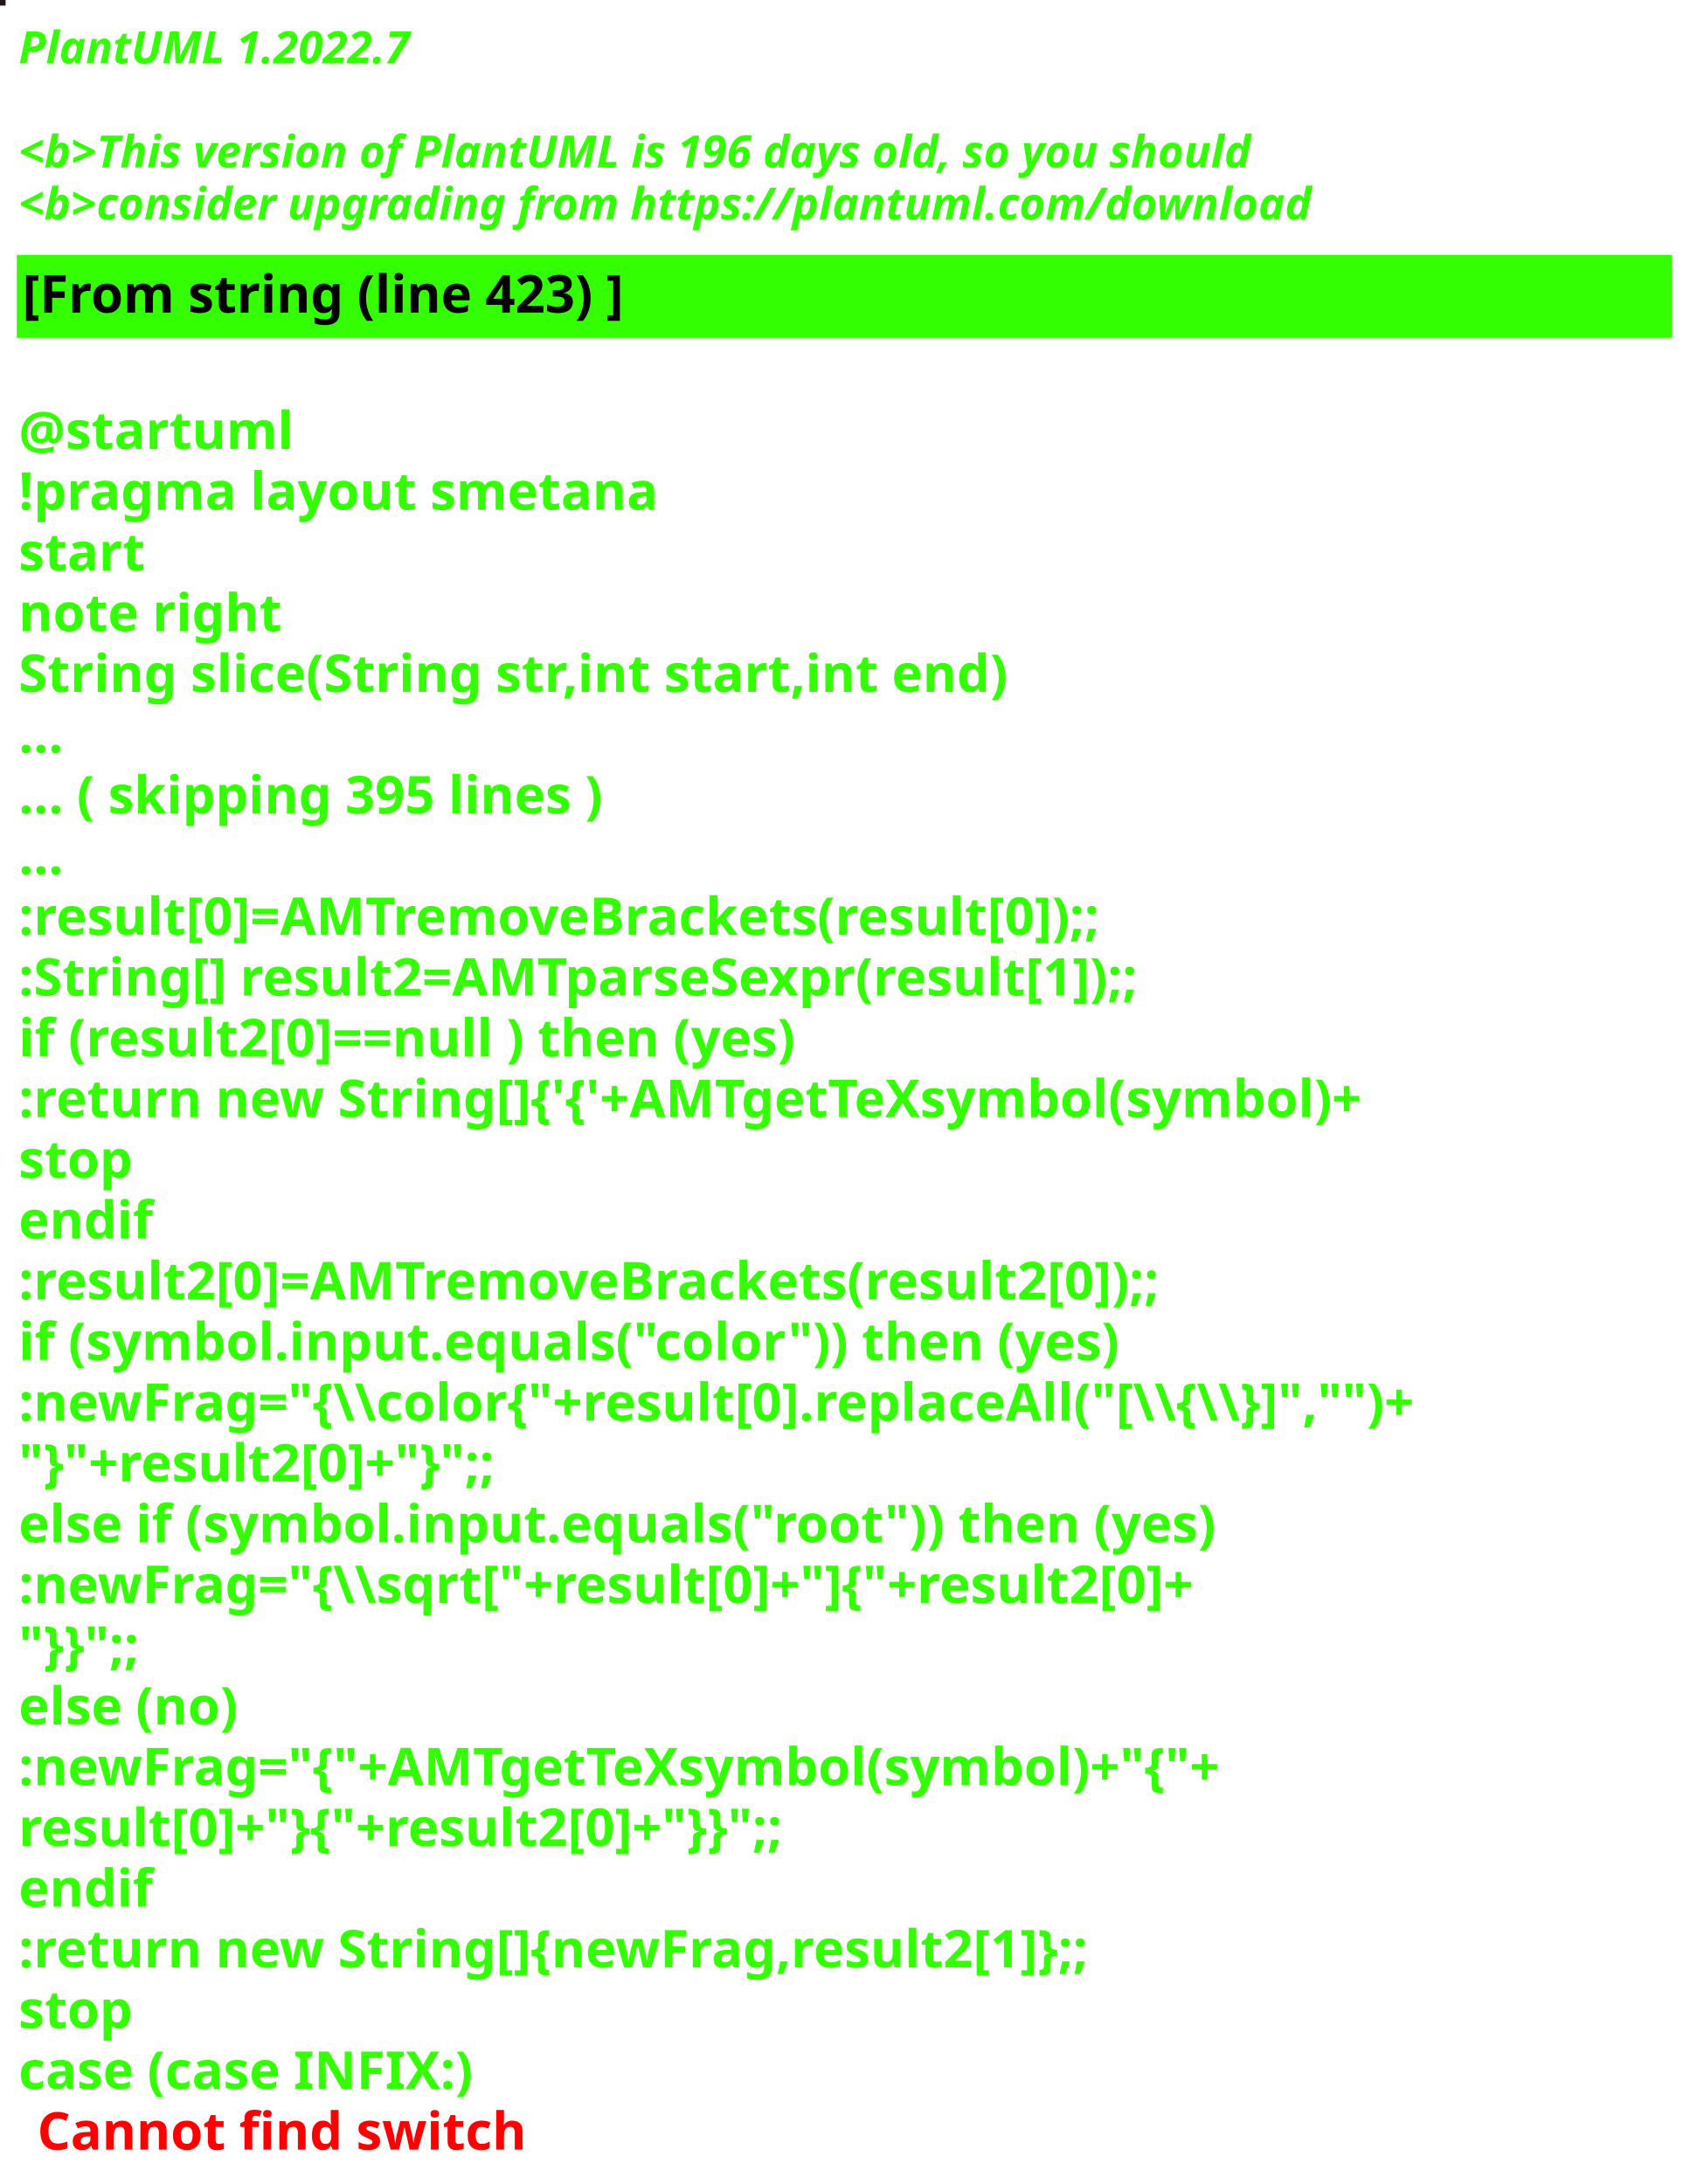
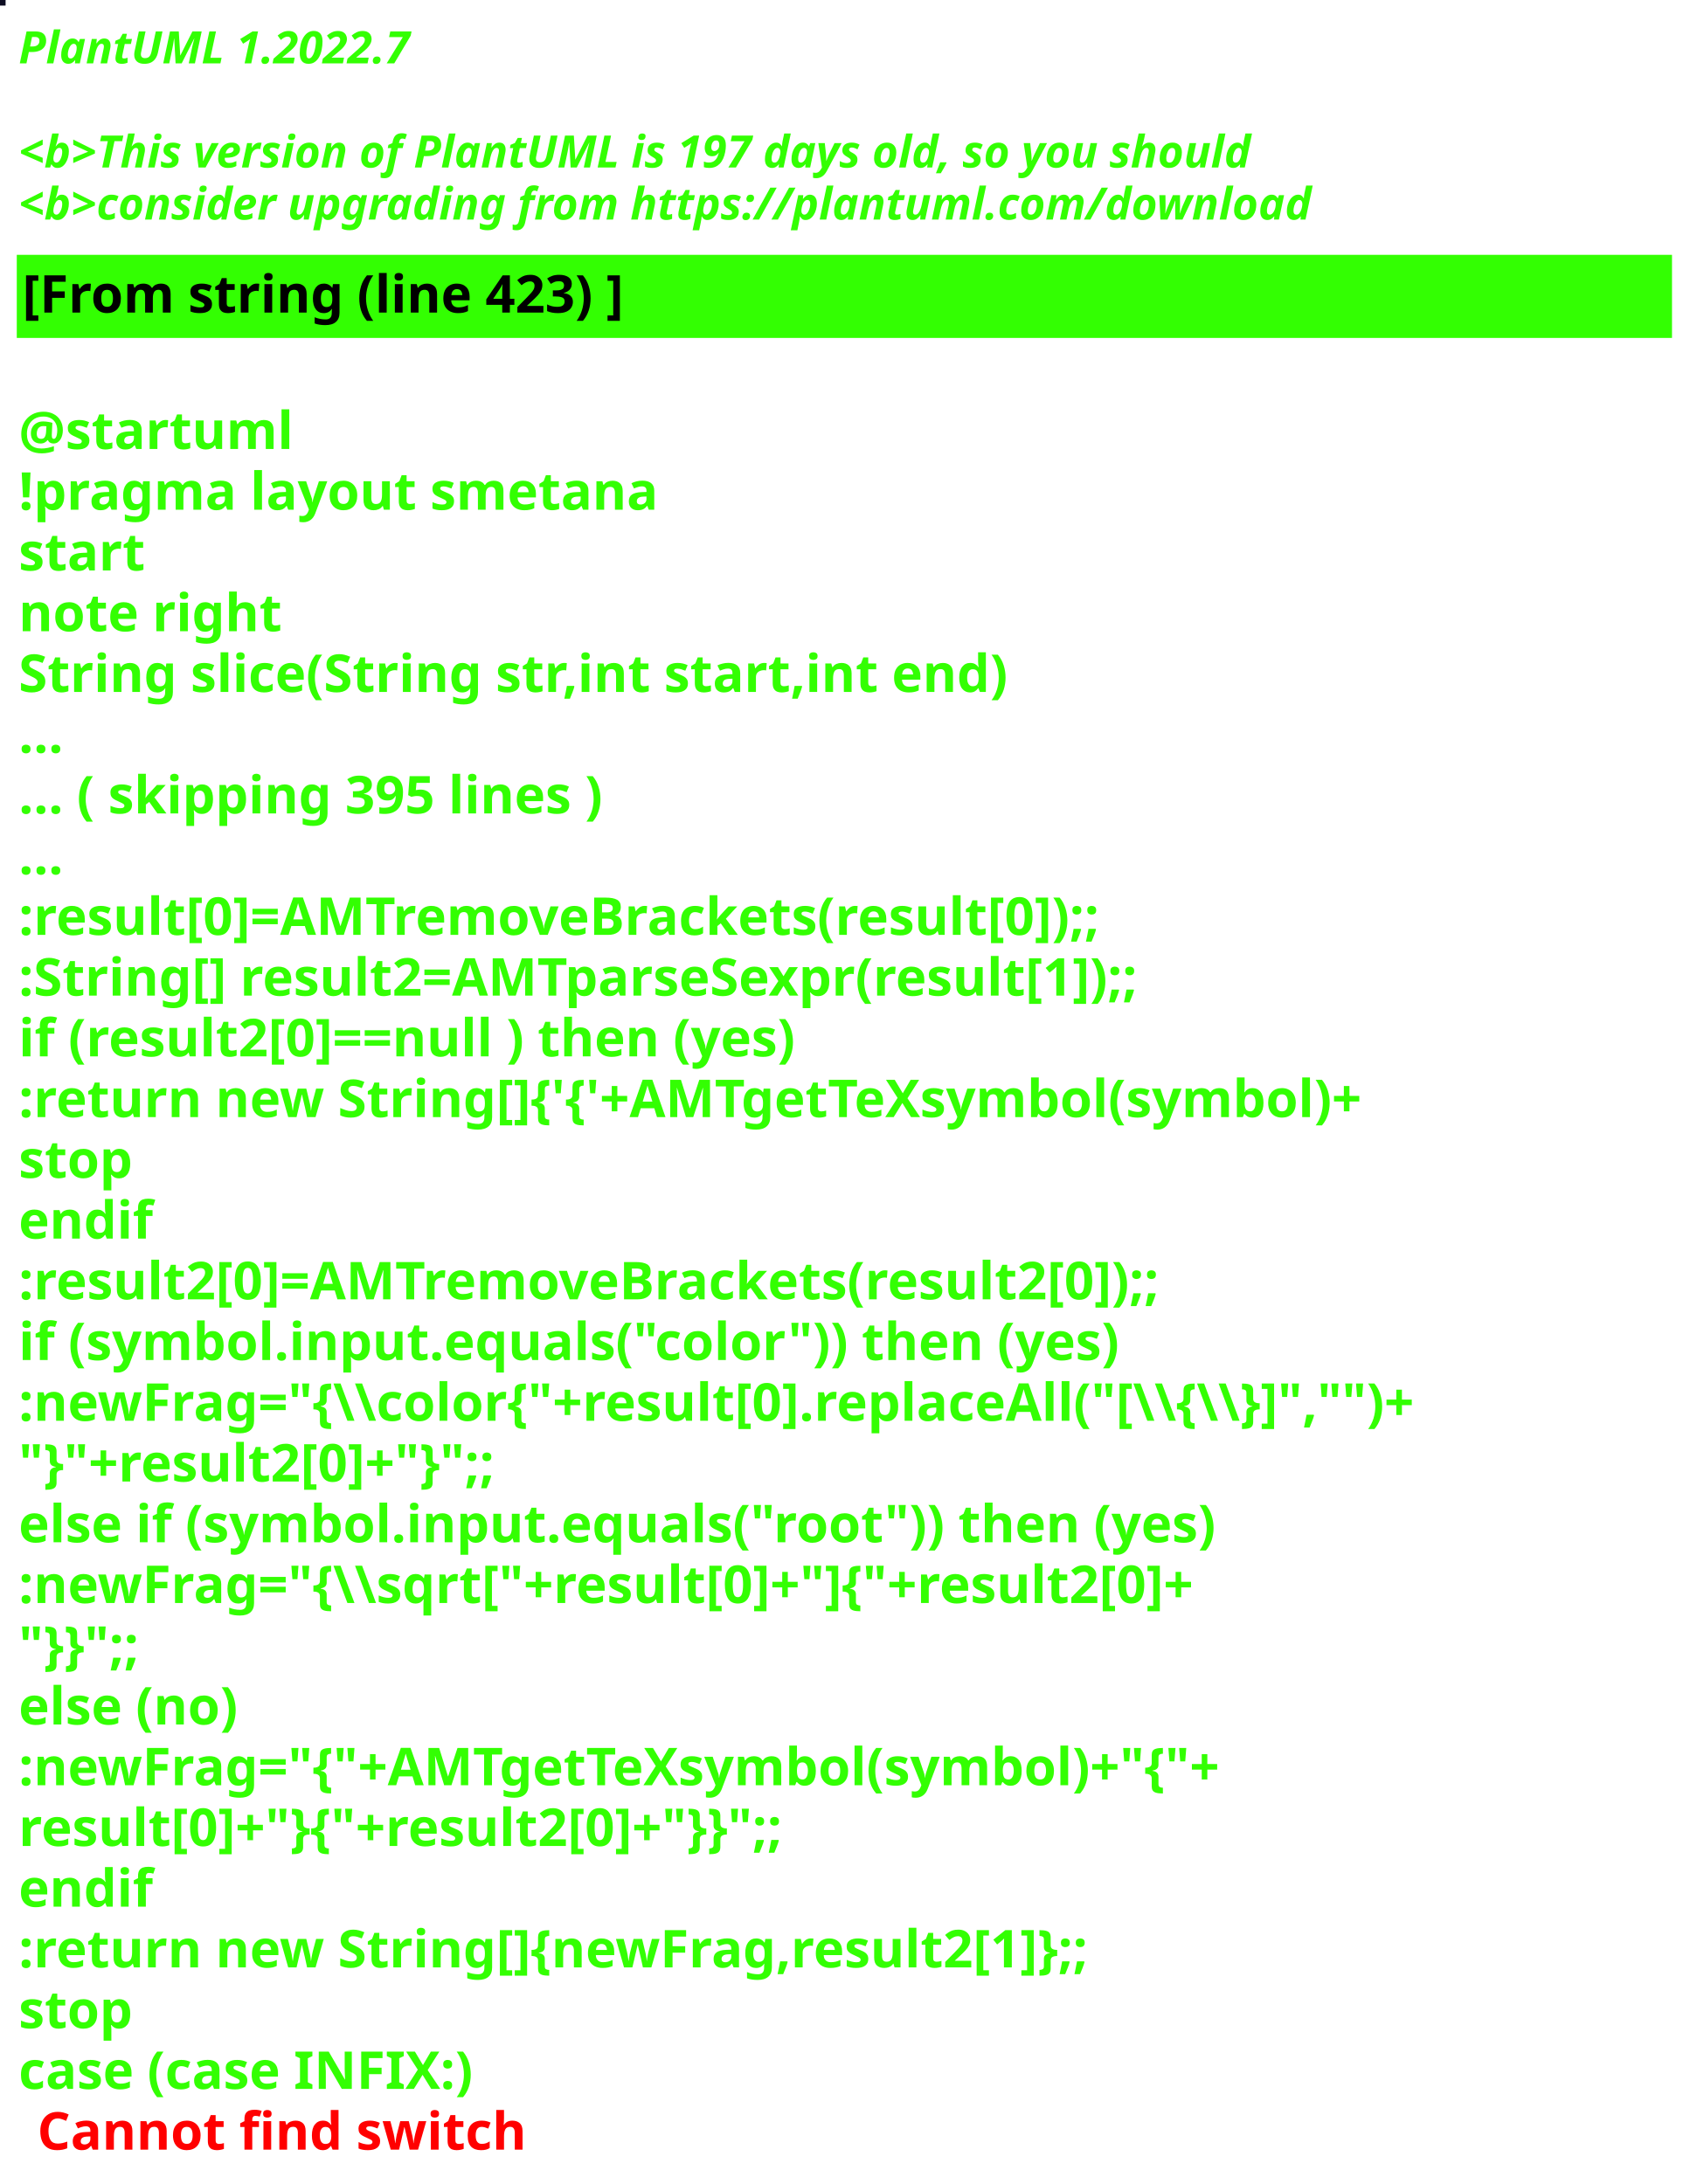
<svg xmlns="http://www.w3.org/2000/svg" contentStyleType="text/css" height="586px" preserveAspectRatio="none" style="width:455px;height:586px;background:#000000;" version="1.1" viewBox="0 0 455 586" width="455px" zoomAndPan="magnify">
  <defs />
  <g>
-     <rect fill="#21181C" height="1" style="stroke:#21181C;stroke-width:1.0;" width="1" x="0" y="0" />
+     <rect fill="#0D0E22" height="1" style="stroke:#0D0E22;stroke-width:1.0;" width="1" x="0" y="0" />
    <text fill="#33FF02" font-family="sans-serif" font-size="12" font-style="italic" font-weight="bold" lengthAdjust="spacing" textLength="127" x="5" y="17">PlantUML 1.2022.7</text>
    <text fill="#33FF02" font-family="sans-serif" font-size="12" font-style="italic" font-weight="bold" lengthAdjust="spacing" textLength="4" x="5" y="30.969"> </text>
-     <text fill="#33FF02" font-family="sans-serif" font-size="12" font-style="italic" font-weight="bold" lengthAdjust="spacing" textLength="399" x="5" y="44.938">&lt;b&gt;This version of PlantUML is 196 days old, so you should</text>
+     <text fill="#33FF02" font-family="sans-serif" font-size="12" font-style="italic" font-weight="bold" lengthAdjust="spacing" textLength="399" x="5" y="44.938">&lt;b&gt;This version of PlantUML is 197 days old, so you should</text>
    <text fill="#33FF02" font-family="sans-serif" font-size="12" font-style="italic" font-weight="bold" lengthAdjust="spacing" textLength="408" x="5" y="58.906">&lt;b&gt;consider upgrading from https://plantuml.com/download</text>
    <rect fill="#33FF02" height="21.297" style="stroke:#33FF02;stroke-width:1.0;" width="443" x="5" y="68.875" />
    <text fill="#000000" font-family="sans-serif" font-size="14" font-weight="bold" lengthAdjust="spacing" textLength="188" x="6" y="83.875">[From string (line 423) ]</text>
    <text fill="#33FF02" font-family="sans-serif" font-size="14" font-weight="bold" lengthAdjust="spacing" textLength="5" x="5" y="104.172"> </text>
    <text fill="#33FF02" font-family="sans-serif" font-size="14" font-weight="bold" lengthAdjust="spacing" textLength="79" x="5" y="120.469">@startuml</text>
    <text fill="#33FF02" font-family="sans-serif" font-size="14" font-weight="bold" lengthAdjust="spacing" textLength="190" x="5" y="136.766">!pragma layout smetana</text>
    <text fill="#33FF02" font-family="sans-serif" font-size="14" font-weight="bold" lengthAdjust="spacing" textLength="37" x="5" y="153.062">start</text>
    <text fill="#33FF02" font-family="sans-serif" font-size="14" font-weight="bold" lengthAdjust="spacing" textLength="78" x="5" y="169.359">note right</text>
    <text fill="#33FF02" font-family="sans-serif" font-size="14" font-weight="bold" lengthAdjust="spacing" textLength="301" x="5" y="185.656">String slice(String str,int start,int end)</text>
    <text fill="#33FF02" font-family="sans-serif" font-size="14" font-weight="bold" lengthAdjust="spacing" textLength="15" x="5" y="201.953">...</text>
    <text fill="#33FF02" font-family="sans-serif" font-size="14" font-weight="bold" lengthAdjust="spacing" textLength="185" x="5" y="218.25">... ( skipping 395 lines )</text>
    <text fill="#33FF02" font-family="sans-serif" font-size="14" font-weight="bold" lengthAdjust="spacing" textLength="15" x="5" y="234.547">...</text>
    <text fill="#33FF02" font-family="sans-serif" font-size="14" font-weight="bold" lengthAdjust="spacing" textLength="341" x="5" y="250.844">:result[0]=AMTremoveBrackets(result[0]);;</text>
    <text fill="#33FF02" font-family="sans-serif" font-size="14" font-weight="bold" lengthAdjust="spacing" textLength="355" x="5" y="267.141">:String[] result2=AMTparseSexpr(result[1]);;</text>
    <text fill="#33FF02" font-family="sans-serif" font-size="14" font-weight="bold" lengthAdjust="spacing" textLength="248" x="5" y="283.438">if (result2[0]==null ) then (yes)</text>
    <text fill="#33FF02" font-family="sans-serif" font-size="14" font-weight="bold" lengthAdjust="spacing" textLength="425" x="5" y="299.734">:return new String[]{'{'+AMTgetTeXsymbol(symbol)+</text>
    <text fill="#33FF02" font-family="sans-serif" font-size="14" font-weight="bold" lengthAdjust="spacing" textLength="35" x="5" y="316.031">stop</text>
    <text fill="#33FF02" font-family="sans-serif" font-size="14" font-weight="bold" lengthAdjust="spacing" textLength="40" x="5" y="332.328">endif</text>
    <text fill="#33FF02" font-family="sans-serif" font-size="14" font-weight="bold" lengthAdjust="spacing" textLength="361" x="5" y="348.625">:result2[0]=AMTremoveBrackets(result2[0]);;</text>
    <text fill="#33FF02" font-family="sans-serif" font-size="14" font-weight="bold" lengthAdjust="spacing" textLength="337" x="5" y="364.922">if (symbol.input.equals("color")) then (yes)</text>
    <text fill="#33FF02" font-family="sans-serif" font-size="14" font-weight="bold" lengthAdjust="spacing" textLength="443" x="5" y="381.219">:newFrag="{\\color{"+result[0].replaceAll("[\\{\\}]","")+</text>
    <text fill="#33FF02" font-family="sans-serif" font-size="14" font-weight="bold" lengthAdjust="spacing" textLength="162" x="5" y="397.516">"}"+result2[0]+"}";;</text>
    <text fill="#33FF02" font-family="sans-serif" font-size="14" font-weight="bold" lengthAdjust="spacing" textLength="368" x="5" y="413.812">else if (symbol.input.equals("root")) then (yes)</text>
    <text fill="#33FF02" font-family="sans-serif" font-size="14" font-weight="bold" lengthAdjust="spacing" textLength="383" x="5" y="430.109">:newFrag="{\\sqrt["+result[0]+"]{"+result2[0]+</text>
    <text fill="#33FF02" font-family="sans-serif" font-size="14" font-weight="bold" lengthAdjust="spacing" textLength="46" x="5" y="446.406">"}}";;</text>
    <text fill="#33FF02" font-family="sans-serif" font-size="14" font-weight="bold" lengthAdjust="spacing" textLength="70" x="5" y="462.703">else (no)</text>
    <text fill="#33FF02" font-family="sans-serif" font-size="14" font-weight="bold" lengthAdjust="spacing" textLength="385" x="5" y="479">:newFrag="{"+AMTgetTeXsymbol(symbol)+"{"+</text>
    <text fill="#33FF02" font-family="sans-serif" font-size="14" font-weight="bold" lengthAdjust="spacing" textLength="262" x="5" y="495.297">result[0]+"}{"+result2[0]+"}}";;</text>
    <text fill="#33FF02" font-family="sans-serif" font-size="14" font-weight="bold" lengthAdjust="spacing" textLength="40" x="5" y="511.594">endif</text>
    <text fill="#33FF02" font-family="sans-serif" font-size="14" font-weight="bold" lengthAdjust="spacing" textLength="343" x="5" y="527.891">:return new String[]{newFrag,result2[1]};;</text>
    <text fill="#33FF02" font-family="sans-serif" font-size="14" font-weight="bold" lengthAdjust="spacing" textLength="35" x="5" y="544.188">stop</text>
    <text fill="#33FF02" font-family="sans-serif" font-size="14" font-weight="bold" lengthAdjust="spacing" text-decoration="wavy underline" textLength="140" x="5" y="560.484">case (case INFIX:)</text>
    <text fill="#FF0000" font-family="sans-serif" font-size="14" font-weight="bold" lengthAdjust="spacing" textLength="148" x="10" y="576.781">Cannot find switch</text>
  </g>
</svg>
